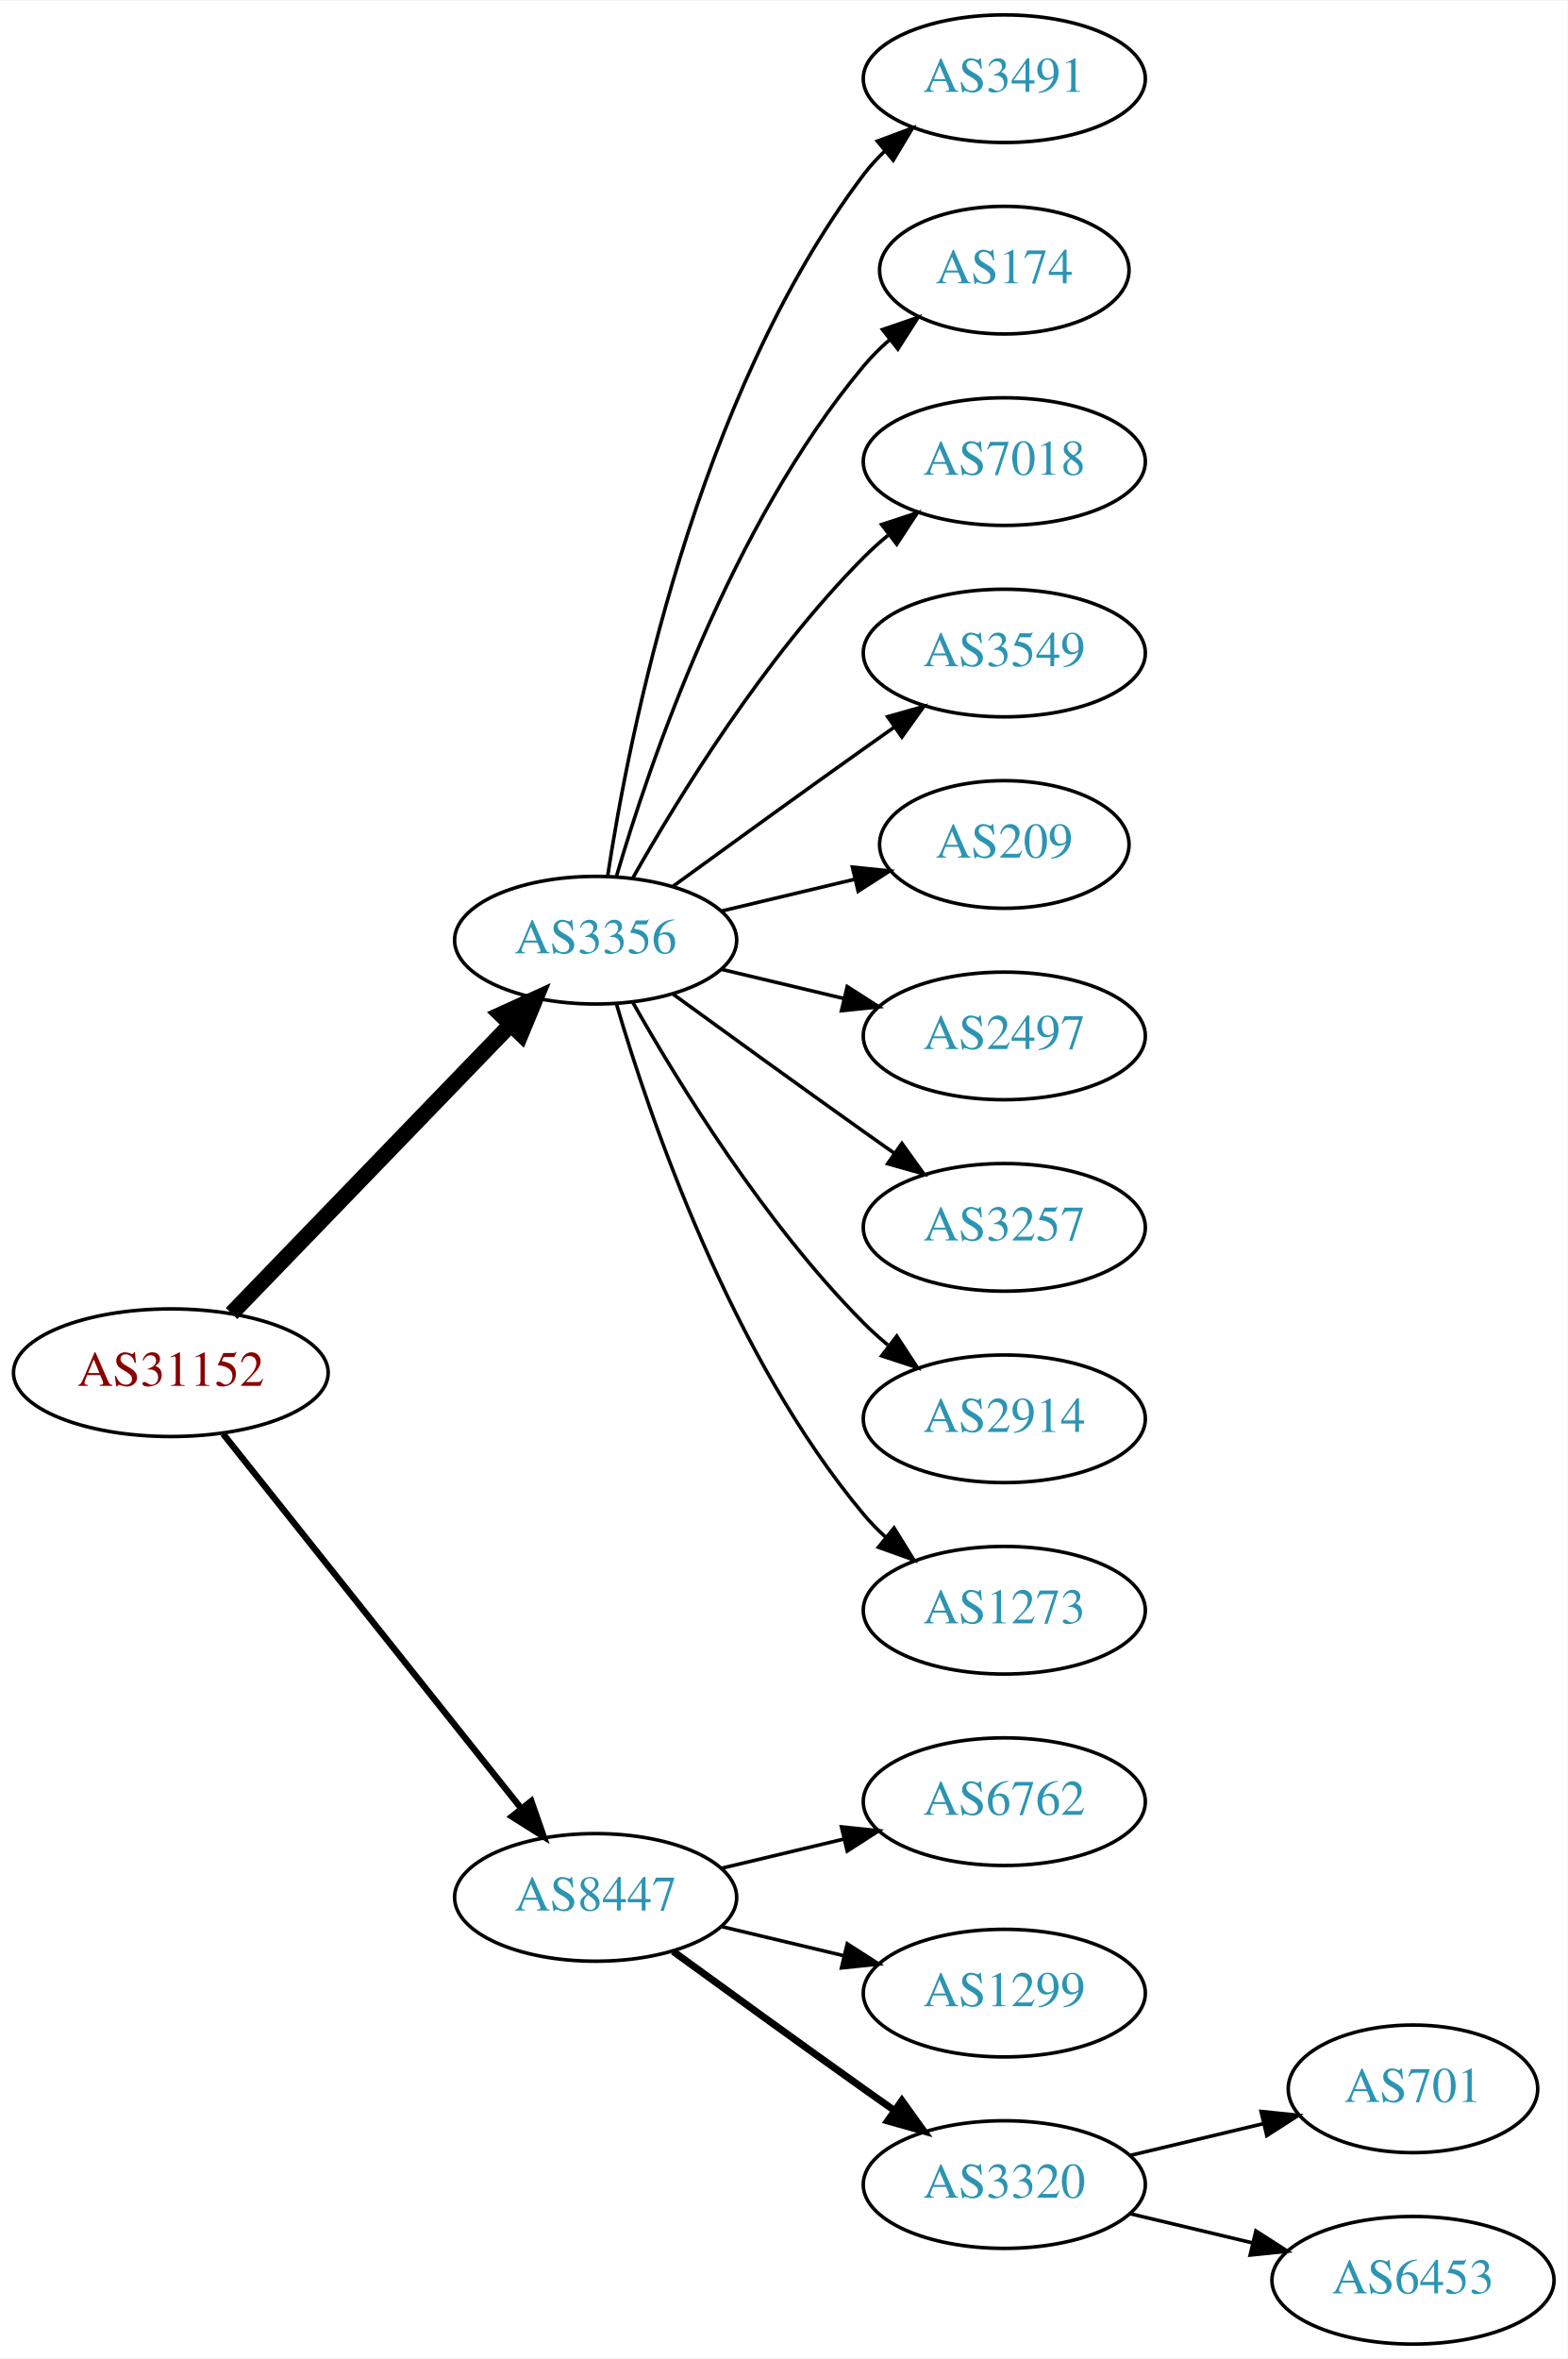
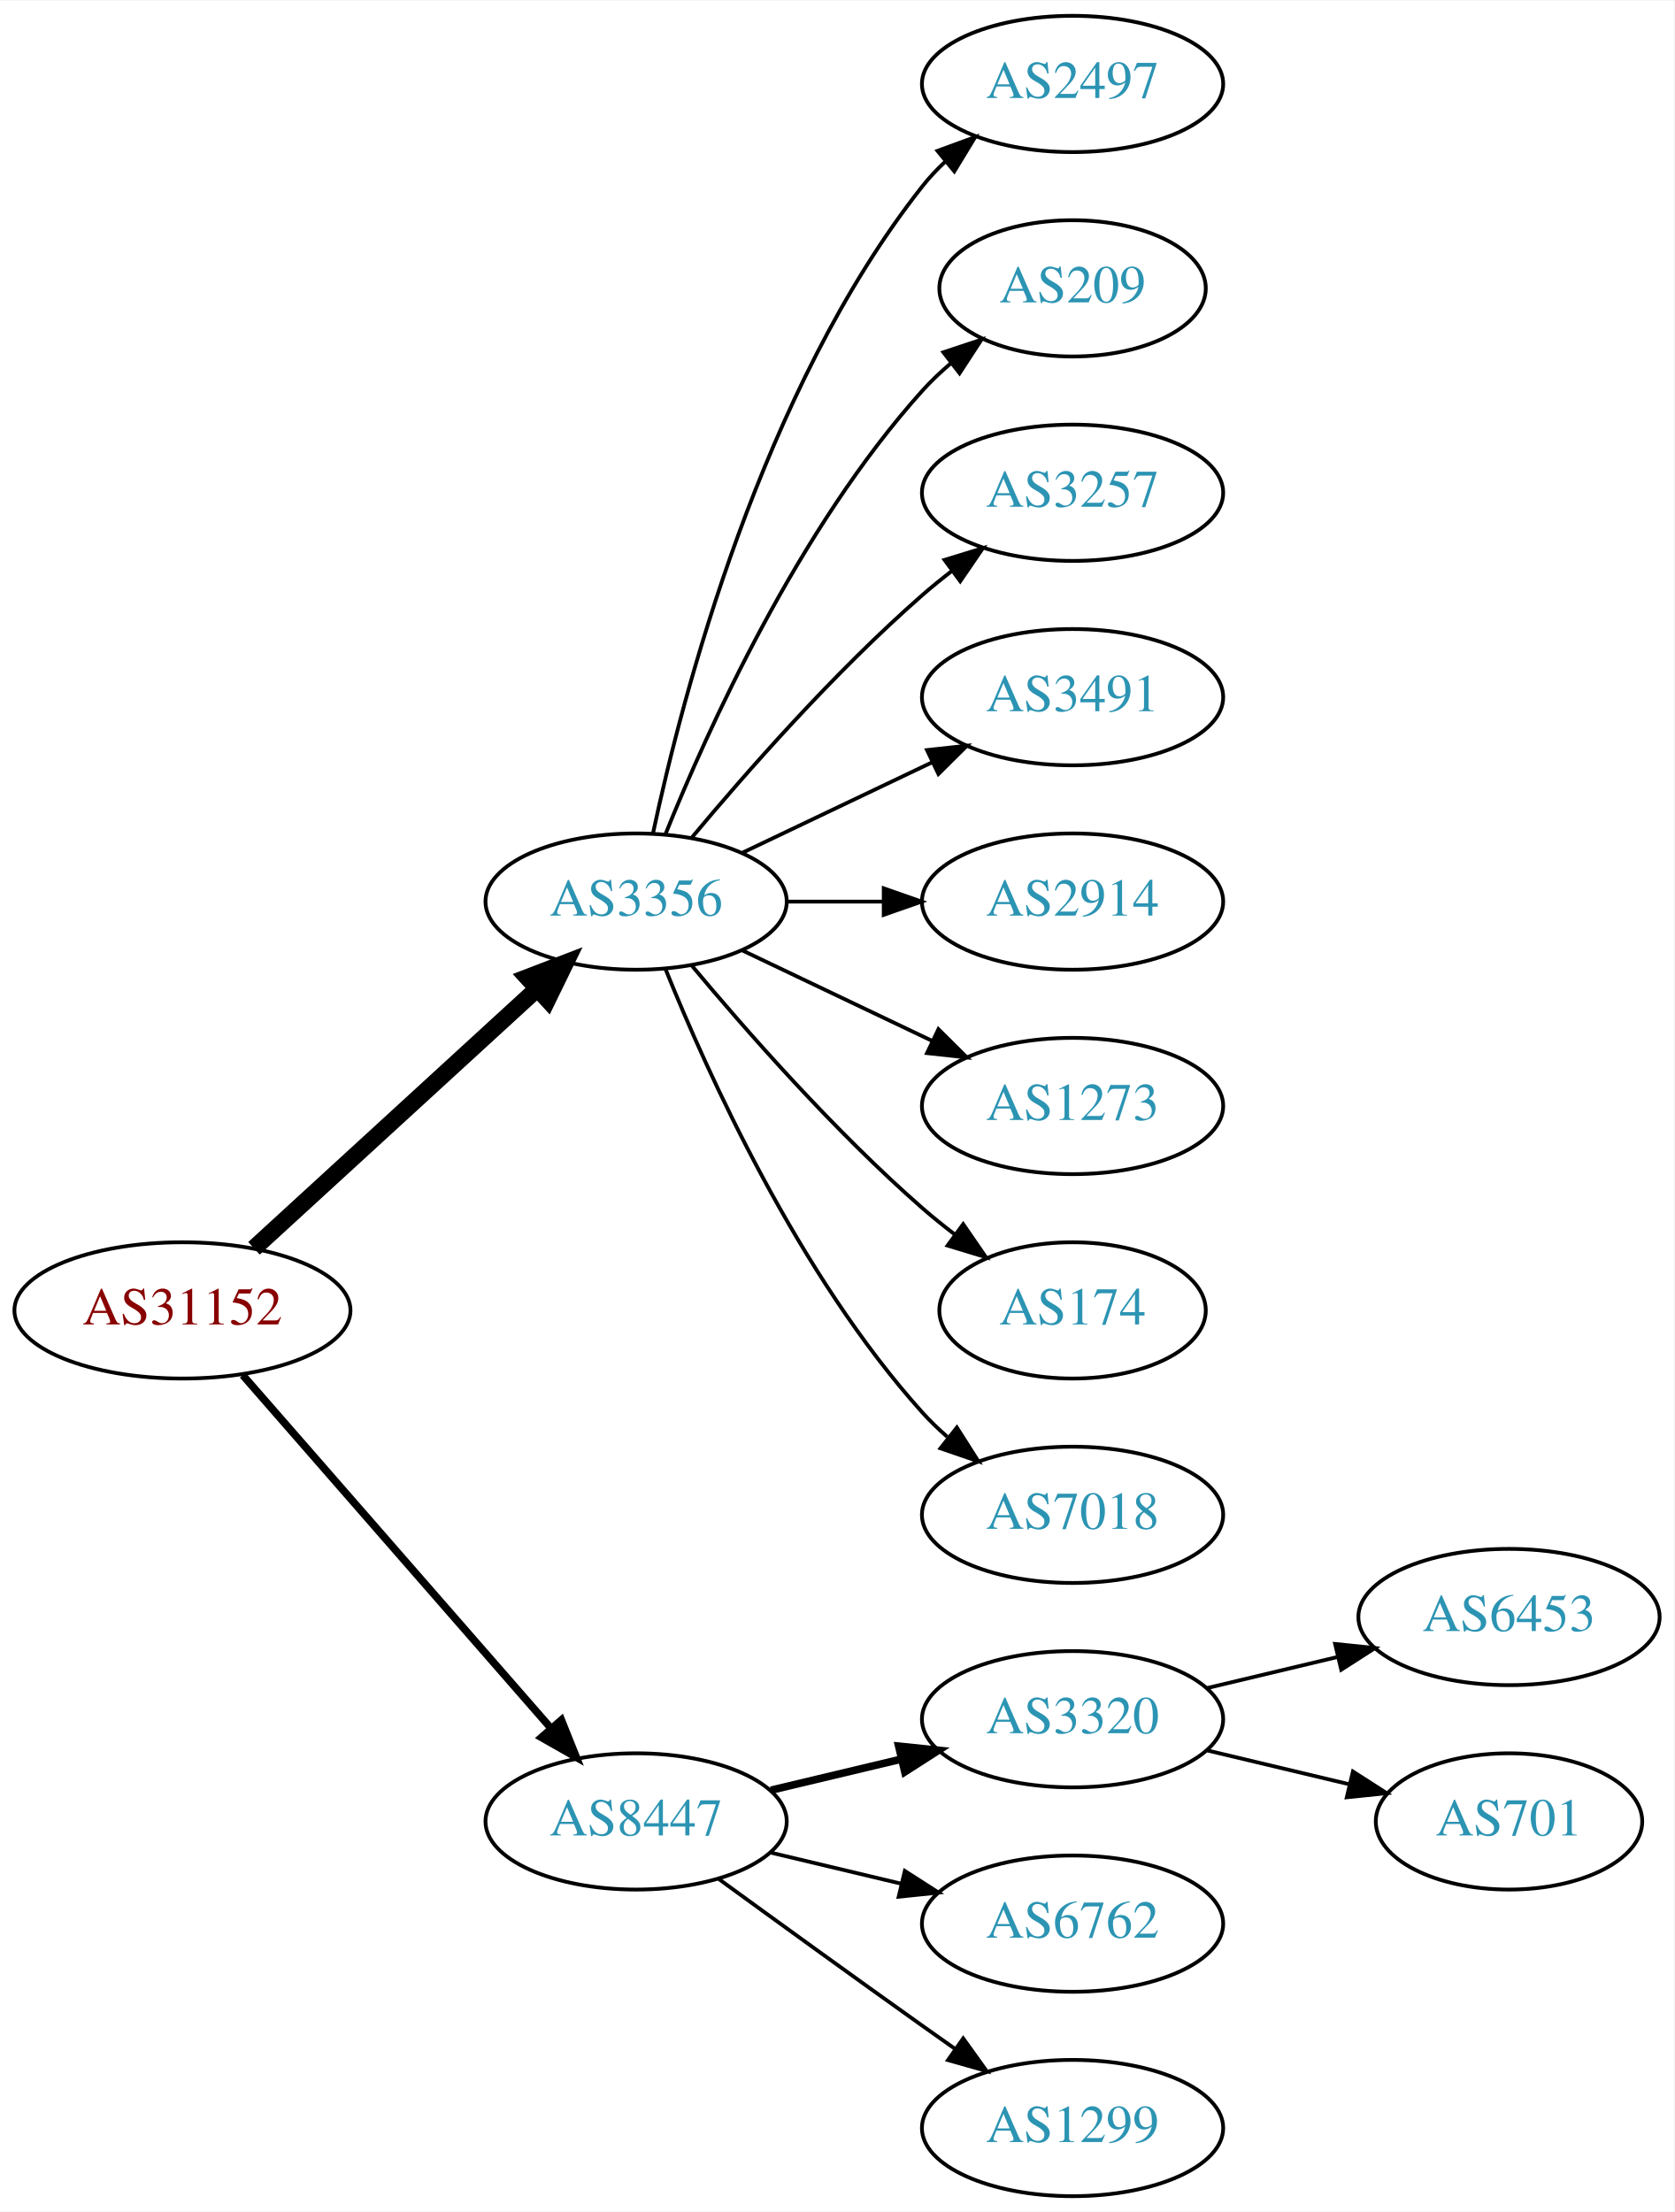
- <svg xmlns="http://www.w3.org/2000/svg" xmlns:xlink="http://www.w3.org/1999/xlink" width="442pt" height="665pt" viewBox="0.00 0.00 442.27 665.00">
-   <g id="graph0" class="graph" transform="scale(1 1) rotate(0) translate(4 661)">
-     <polygon fill="white" stroke="none" points="-4,4 -4,-661 438.271,-661 438.271,4 -4,4" />
+ <svg xmlns="http://www.w3.org/2000/svg" xmlns:xlink="http://www.w3.org/1999/xlink" width="442pt" height="584pt" viewBox="0.00 0.00 442.27 584.00">
+   <g id="graph0" class="graph" transform="scale(1 1) rotate(0) translate(4 580)">
+     <polygon fill="white" stroke="none" points="-4,4 -4,-580 438.271,-580 438.271,4 -4,4" />
    <g id="node1" class="node">
      <g id="a_node1">
        <a xlink:href="/asn/31152" xlink:title="AS31152 ~ Engel Austria GmbH [AT]">
-           <ellipse fill="#ffffff" stroke="black" cx="44.196" cy="-274" rx="44.393" ry="18" />
-           <text text-anchor="middle" x="44.196" y="-270.3" font-family="Times,serif" font-size="14.00" fill="#880000">AS31152</text>
+           <ellipse fill="#ffffff" stroke="black" cx="44.196" cy="-234" rx="44.393" ry="18" />
+           <text text-anchor="middle" x="44.196" y="-230.3" font-family="Times,serif" font-size="14.00" fill="#880000">AS31152</text>
        </a>
      </g>
    </g>
    <g id="node2" class="node">
      <g id="a_node2">
        <a xlink:href="/asn/3356" xlink:title="AS3356 ~ Level 3 Parent, LLC [US]">
-           <ellipse fill="#ffffff" stroke="black" cx="164.039" cy="-396" rx="39.794" ry="18" />
-           <text text-anchor="middle" x="164.039" y="-392.3" font-family="Times,serif" font-size="14.00" fill="#2c94b3">AS3356</text>
+           <ellipse fill="#ffffff" stroke="black" cx="164.039" cy="-342" rx="39.794" ry="18" />
+           <text text-anchor="middle" x="164.039" y="-338.3" font-family="Times,serif" font-size="14.00" fill="#2c94b3">AS3356</text>
        </a>
      </g>
    </g>
    <g id="edge1" class="edge">
-       <path fill="none" stroke="black" stroke-width="4.5" d="M61.334,-290.708C81.697,-311.789 116.851,-348.183 140.026,-372.175" />
-       <polygon fill="black" stroke="black" stroke-width="4.5" points="137.316,-375.037 147.095,-379.494 142.98,-369.566 137.316,-375.037" />
+       <path fill="none" stroke="black" stroke-width="4.5" d="M63.094,-250.403C83.022,-268.667 115.38,-298.322 137.857,-318.921" />
+       <polygon fill="black" stroke="black" stroke-width="4.5" points="135.326,-321.943 145.359,-325.797 140.647,-316.137 135.326,-321.943" />
    </g>
    <g id="node3" class="node">
      <g id="a_node3">
        <a xlink:href="/asn/8447" xlink:title="AS8447 ~ A1 Telekom Austria AG [AT]">
-           <ellipse fill="#ffffff" stroke="black" cx="164.039" cy="-126" rx="39.794" ry="18" />
-           <text text-anchor="middle" x="164.039" y="-122.3" font-family="Times,serif" font-size="14.00" fill="#2c94b3">AS8447</text>
+           <ellipse fill="#ffffff" stroke="black" cx="164.039" cy="-99" rx="39.794" ry="18" />
+           <text text-anchor="middle" x="164.039" y="-95.3" font-family="Times,serif" font-size="14.00" fill="#2c94b3">AS8447</text>
        </a>
      </g>
    </g>
    <g id="edge2" class="edge">
-       <path fill="none" stroke="black" stroke-width="1.8" d="M58.945,-256.733C79.7,-230.666 119.146,-181.126 143.07,-151.079" />
-       <polygon fill="black" stroke="black" stroke-width="1.8" points="145.887,-153.16 149.378,-143.157 140.41,-148.8 145.887,-153.16" />
+       <path fill="none" stroke="black" stroke-width="2" d="M60.121,-216.902C80.663,-193.369 117.782,-150.845 141.379,-123.813" />
+       <polygon fill="black" stroke="black" stroke-width="2" points="144.296,-125.794 148.235,-115.959 139.022,-121.191 144.296,-125.794" />
    </g>
    <g id="node4" class="node">
      <g id="a_node4">
-         <a xlink:href="/asn/3491" xlink:title="AS3491 ~ PCCW Global, Inc. [US]">
-           <ellipse fill="#ffffff" stroke="black" cx="279.332" cy="-639" rx="39.794" ry="18" />
-           <text text-anchor="middle" x="279.332" y="-635.3" font-family="Times,serif" font-size="14.00" fill="#2c94b3">AS3491</text>
+         <a xlink:href="/asn/2497" xlink:title="AS2497 ~ Internet Initiative Japan Inc. [JP]">
+           <ellipse fill="#ffffff" stroke="black" cx="279.332" cy="-558" rx="39.794" ry="18" />
+           <text text-anchor="middle" x="279.332" y="-554.3" font-family="Times,serif" font-size="14.00" fill="#2c94b3">AS2497</text>
        </a>
      </g>
    </g>
    <g id="edge3" class="edge">
-       <path fill="none" stroke="black" d="M167.415,-413.986C173.389,-453.422 192.1,-548.995 239.685,-612 241.442,-614.327 243.459,-616.529 245.629,-618.596" />
-       <polygon fill="black" stroke="black" points="243.513,-621.389 253.441,-625.088 247.987,-616.005 243.513,-621.389" />
+       <path fill="none" stroke="black" d="M168.529,-360.16C176.16,-396.03 197.152,-477.155 239.685,-531 241.493,-533.288 243.545,-535.462 245.74,-537.51" />
+       <polygon fill="black" stroke="black" points="243.651,-540.323 253.6,-543.966 248.094,-534.914 243.651,-540.323" />
    </g>
    <g id="node5" class="node">
      <g id="a_node5">
-         <a xlink:href="/asn/174" xlink:title="AS174 ~ Cogent Communications [US]">
-           <ellipse fill="#ffffff" stroke="black" cx="279.332" cy="-585" rx="35.194" ry="18" />
-           <text text-anchor="middle" x="279.332" y="-581.3" font-family="Times,serif" font-size="14.00" fill="#2c94b3">AS174</text>
+         <a xlink:href="/asn/209" xlink:title="AS209 ~ CenturyLink Communications, LLC [US]">
+           <ellipse fill="#ffffff" stroke="black" cx="279.332" cy="-504" rx="35.194" ry="18" />
+           <text text-anchor="middle" x="279.332" y="-500.3" font-family="Times,serif" font-size="14.00" fill="#2c94b3">AS209</text>
        </a>
      </g>
    </g>
    <g id="edge4" class="edge">
-       <path fill="none" stroke="black" d="M169.913,-414.002C179.227,-445.844 202.043,-512.981 239.685,-558 241.838,-560.574 244.292,-563.017 246.896,-565.303" />
-       <polygon fill="black" stroke="black" points="244.98,-568.249 255.007,-571.672 249.303,-562.743 244.98,-568.249" />
+       <path fill="none" stroke="black" d="M171.786,-359.787C182.837,-387.243 206.891,-440.578 239.685,-477 242.001,-479.572 244.606,-482.03 247.341,-484.343" />
+       <polygon fill="black" stroke="black" points="245.207,-487.117 255.264,-490.448 249.479,-481.572 245.207,-487.117" />
    </g>
    <g id="node6" class="node">
      <g id="a_node6">
-         <a xlink:href="/asn/7018" xlink:title="AS7018 ~ AT&amp;T Services, Inc. [US]">
-           <ellipse fill="#ffffff" stroke="black" cx="279.332" cy="-531" rx="39.794" ry="18" />
-           <text text-anchor="middle" x="279.332" y="-527.3" font-family="Times,serif" font-size="14.00" fill="#2c94b3">AS7018</text>
+         <a xlink:href="/asn/3257" xlink:title="AS3257 ~ GTT [DE]">
+           <ellipse fill="#ffffff" stroke="black" cx="279.332" cy="-450" rx="39.794" ry="18" />
+           <text text-anchor="middle" x="279.332" y="-446.3" font-family="Times,serif" font-size="14.00" fill="#2c94b3">AS3257</text>
        </a>
      </g>
    </g>
    <g id="edge5" class="edge">
-       <path fill="none" stroke="black" d="M174.498,-413.49C187.28,-436.096 211.712,-475.886 239.685,-504 241.796,-506.121 244.092,-508.188 246.477,-510.171" />
-       <polygon fill="black" stroke="black" points="244.73,-513.242 254.793,-516.556 248.993,-507.69 244.73,-513.242" />
+       <path fill="none" stroke="black" d="M178.669,-358.817C192.951,-375.929 216.498,-402.745 239.685,-423 242.151,-425.154 244.789,-427.294 247.487,-429.372" />
+       <polygon fill="black" stroke="black" points="245.512,-432.264 255.641,-435.37 249.66,-426.625 245.512,-432.264" />
    </g>
    <g id="node7" class="node">
      <g id="a_node7">
-         <a xlink:href="/asn/3549" xlink:title="AS3549 ~ Level 3 Parent, LLC [US]">
-           <ellipse fill="#ffffff" stroke="black" cx="279.332" cy="-477" rx="39.794" ry="18" />
-           <text text-anchor="middle" x="279.332" y="-473.3" font-family="Times,serif" font-size="14.00" fill="#2c94b3">AS3549</text>
+         <a xlink:href="/asn/3491" xlink:title="AS3491 ~ PCCW Global, Inc. [US]">
+           <ellipse fill="#ffffff" stroke="black" cx="279.332" cy="-396" rx="39.794" ry="18" />
+           <text text-anchor="middle" x="279.332" y="-392.3" font-family="Times,serif" font-size="14.00" fill="#2c94b3">AS3491</text>
        </a>
      </g>
    </g>
    <g id="edge6" class="edge">
-       <path fill="none" stroke="black" d="M185.887,-411.222C200.821,-422.091 221.435,-437.025 239.685,-450 242.506,-452.005 245.449,-454.085 248.397,-456.159" />
-       <polygon fill="black" stroke="black" points="246.424,-459.05 256.621,-461.926 250.443,-453.319 246.424,-459.05" />
+       <path fill="none" stroke="black" d="M192.175,-354.934C207.169,-362.081 225.99,-371.052 242.213,-378.785" />
+       <polygon fill="black" stroke="black" points="240.884,-382.028 251.417,-383.171 243.895,-375.709 240.884,-382.028" />
    </g>
    <g id="node8" class="node">
      <g id="a_node8">
-         <a xlink:href="/asn/209" xlink:title="AS209 ~ CenturyLink Communications, LLC [US]">
-           <ellipse fill="#ffffff" stroke="black" cx="279.332" cy="-423" rx="35.194" ry="18" />
-           <text text-anchor="middle" x="279.332" y="-419.3" font-family="Times,serif" font-size="14.00" fill="#2c94b3">AS209</text>
+         <a xlink:href="/asn/2914" xlink:title="AS2914 ~ NTT America, Inc. [US]">
+           <ellipse fill="#ffffff" stroke="black" cx="279.332" cy="-342" rx="39.794" ry="18" />
+           <text text-anchor="middle" x="279.332" y="-338.3" font-family="Times,serif" font-size="14.00" fill="#2c94b3">AS2914</text>
        </a>
      </g>
    </g>
    <g id="edge7" class="edge">
-       <path fill="none" stroke="black" d="M199.646,-404.248C211.44,-407.058 224.745,-410.229 237.013,-413.153" />
-       <polygon fill="black" stroke="black" points="236.479,-416.624 247.018,-415.537 238.101,-409.814 236.479,-416.624" />
+       <path fill="none" stroke="black" d="M203.711,-342C211.914,-342 220.678,-342 229.21,-342" />
+       <polygon fill="black" stroke="black" points="229.449,-345.5 239.449,-342 229.449,-338.5 229.449,-345.5" />
    </g>
    <g id="node9" class="node">
      <g id="a_node9">
-         <a xlink:href="/asn/2497" xlink:title="AS2497 ~ Internet Initiative Japan Inc. [JP]">
-           <ellipse fill="#ffffff" stroke="black" cx="279.332" cy="-369" rx="39.794" ry="18" />
-           <text text-anchor="middle" x="279.332" y="-365.3" font-family="Times,serif" font-size="14.00" fill="#2c94b3">AS2497</text>
+         <a xlink:href="/asn/1273" xlink:title="AS1273 ~ Vodafone Group PLC [EU]">
+           <ellipse fill="#ffffff" stroke="black" cx="279.332" cy="-288" rx="39.794" ry="18" />
+           <text text-anchor="middle" x="279.332" y="-284.3" font-family="Times,serif" font-size="14.00" fill="#2c94b3">AS1273</text>
        </a>
      </g>
    </g>
    <g id="edge8" class="edge">
-       <path fill="none" stroke="black" d="M199.646,-387.752C210.517,-385.162 222.671,-382.265 234.114,-379.538" />
-       <polygon fill="black" stroke="black" points="235.02,-382.92 243.936,-377.197 233.397,-376.111 235.02,-382.92" />
+       <path fill="none" stroke="black" d="M192.175,-329.066C207.169,-321.919 225.99,-312.948 242.213,-305.215" />
+       <polygon fill="black" stroke="black" points="243.895,-308.291 251.417,-300.829 240.884,-301.972 243.895,-308.291" />
    </g>
    <g id="node10" class="node">
      <g id="a_node10">
-         <a xlink:href="/asn/3257" xlink:title="AS3257 ~ GTT [DE]">
-           <ellipse fill="#ffffff" stroke="black" cx="279.332" cy="-315" rx="39.794" ry="18" />
-           <text text-anchor="middle" x="279.332" y="-311.3" font-family="Times,serif" font-size="14.00" fill="#2c94b3">AS3257</text>
+         <a xlink:href="/asn/174" xlink:title="AS174 ~ Cogent Communications [US]">
+           <ellipse fill="#ffffff" stroke="black" cx="279.332" cy="-234" rx="35.194" ry="18" />
+           <text text-anchor="middle" x="279.332" y="-230.3" font-family="Times,serif" font-size="14.00" fill="#2c94b3">AS174</text>
        </a>
      </g>
    </g>
    <g id="edge9" class="edge">
-       <path fill="none" stroke="black" d="M185.887,-380.778C200.821,-369.909 221.435,-354.975 239.685,-342 242.506,-339.995 245.449,-337.915 248.397,-335.841" />
-       <polygon fill="black" stroke="black" points="250.443,-338.681 256.621,-330.074 246.424,-332.95 250.443,-338.681" />
+       <path fill="none" stroke="black" d="M178.669,-325.183C192.951,-308.071 216.498,-281.255 239.685,-261 242.355,-258.668 245.228,-256.352 248.158,-254.114" />
+       <polygon fill="black" stroke="black" points="250.436,-256.784 256.449,-248.061 246.309,-251.13 250.436,-256.784" />
    </g>
    <g id="node11" class="node">
      <g id="a_node11">
-         <a xlink:href="/asn/2914" xlink:title="AS2914 ~ NTT America, Inc. [US]">
-           <ellipse fill="#ffffff" stroke="black" cx="279.332" cy="-261" rx="39.794" ry="18" />
-           <text text-anchor="middle" x="279.332" y="-257.3" font-family="Times,serif" font-size="14.00" fill="#2c94b3">AS2914</text>
+         <a xlink:href="/asn/7018" xlink:title="AS7018 ~ AT&amp;T Services, Inc. [US]">
+           <ellipse fill="#ffffff" stroke="black" cx="279.332" cy="-180" rx="39.794" ry="18" />
+           <text text-anchor="middle" x="279.332" y="-176.3" font-family="Times,serif" font-size="14.00" fill="#2c94b3">AS7018</text>
        </a>
      </g>
    </g>
    <g id="edge10" class="edge">
-       <path fill="none" stroke="black" d="M174.498,-378.51C187.28,-355.904 211.712,-316.114 239.685,-288 241.796,-285.879 244.092,-283.812 246.477,-281.829" />
-       <polygon fill="black" stroke="black" points="248.993,-284.31 254.793,-275.444 244.73,-278.758 248.993,-284.31" />
+       <path fill="none" stroke="black" d="M171.786,-324.213C182.837,-296.757 206.891,-243.422 239.685,-207 241.688,-204.776 243.906,-202.637 246.239,-200.603" />
+       <polygon fill="black" stroke="black" points="248.769,-203.065 254.458,-194.127 244.437,-197.567 248.769,-203.065" />
    </g>
    <g id="node12" class="node">
      <g id="a_node12">
-         <a xlink:href="/asn/1273" xlink:title="AS1273 ~ Vodafone Group PLC [EU]">
-           <ellipse fill="#ffffff" stroke="black" cx="279.332" cy="-207" rx="39.794" ry="18" />
-           <text text-anchor="middle" x="279.332" y="-203.3" font-family="Times,serif" font-size="14.00" fill="#2c94b3">AS1273</text>
+         <a xlink:href="/asn/3320" xlink:title="AS3320 ~ DTAG [DE]">
+           <ellipse fill="#ffffff" stroke="black" cx="279.332" cy="-126" rx="39.794" ry="18" />
+           <text text-anchor="middle" x="279.332" y="-122.3" font-family="Times,serif" font-size="14.00" fill="#2c94b3">AS3320</text>
        </a>
      </g>
    </g>
    <g id="edge11" class="edge">
-       <path fill="none" stroke="black" d="M169.913,-377.998C179.227,-346.156 202.043,-279.019 239.685,-234 241.555,-231.763 243.654,-229.626 245.88,-227.604" />
-       <polygon fill="black" stroke="black" points="248.227,-230.207 253.799,-221.196 243.823,-224.766 248.227,-230.207" />
+       <path fill="none" stroke="black" stroke-width="2" d="M199.646,-107.248C210.517,-109.838 222.671,-112.735 234.114,-115.462" />
+       <polygon fill="black" stroke="black" stroke-width="2" points="233.397,-118.889 243.936,-117.803 235.02,-112.08 233.397,-118.889" />
    </g>
    <g id="node13" class="node">
      <g id="a_node13">
        <a xlink:href="/asn/6762" xlink:title="AS6762 ~ TELECOM ITALIA SPARKLE S.p.A. [IT]">
-           <ellipse fill="#ffffff" stroke="black" cx="279.332" cy="-153" rx="39.794" ry="18" />
-           <text text-anchor="middle" x="279.332" y="-149.3" font-family="Times,serif" font-size="14.00" fill="#2c94b3">AS6762</text>
+           <ellipse fill="#ffffff" stroke="black" cx="279.332" cy="-72" rx="39.794" ry="18" />
+           <text text-anchor="middle" x="279.332" y="-68.3" font-family="Times,serif" font-size="14.00" fill="#2c94b3">AS6762</text>
        </a>
      </g>
    </g>
    <g id="edge12" class="edge">
-       <path fill="none" stroke="black" d="M199.646,-134.248C210.517,-136.838 222.671,-139.735 234.114,-142.462" />
-       <polygon fill="black" stroke="black" points="233.397,-145.889 243.936,-144.803 235.02,-139.08 233.397,-145.889" />
+       <path fill="none" stroke="black" d="M199.646,-90.752C210.517,-88.162 222.671,-85.265 234.114,-82.538" />
+       <polygon fill="black" stroke="black" points="235.02,-85.92 243.936,-80.197 233.397,-79.111 235.02,-85.92" />
    </g>
    <g id="node14" class="node">
      <g id="a_node14">
        <a xlink:href="/asn/1299" xlink:title="AS1299 ~ Telia Carrier [EU]">
-           <ellipse fill="#ffffff" stroke="black" cx="279.332" cy="-99" rx="39.794" ry="18" />
-           <text text-anchor="middle" x="279.332" y="-95.3" font-family="Times,serif" font-size="14.00" fill="#2c94b3">AS1299</text>
+           <ellipse fill="#ffffff" stroke="black" cx="279.332" cy="-18" rx="39.794" ry="18" />
+           <text text-anchor="middle" x="279.332" y="-14.3" font-family="Times,serif" font-size="14.00" fill="#2c94b3">AS1299</text>
        </a>
      </g>
    </g>
    <g id="edge13" class="edge">
-       <path fill="none" stroke="black" d="M199.646,-117.752C210.517,-115.162 222.671,-112.265 234.114,-109.538" />
-       <polygon fill="black" stroke="black" points="235.02,-112.92 243.936,-107.197 233.397,-106.111 235.02,-112.92" />
+       <path fill="none" stroke="black" d="M185.887,-83.778C200.821,-72.909 221.435,-57.975 239.685,-45 242.506,-42.995 245.449,-40.915 248.397,-38.841" />
+       <polygon fill="black" stroke="black" points="250.443,-41.681 256.621,-33.074 246.424,-35.95 250.443,-41.681" />
    </g>
    <g id="node15" class="node">
      <g id="a_node15">
-         <a xlink:href="/asn/3320" xlink:title="AS3320 ~ DTAG [DE]">
-           <ellipse fill="#ffffff" stroke="black" cx="279.332" cy="-45" rx="39.794" ry="18" />
-           <text text-anchor="middle" x="279.332" y="-41.3" font-family="Times,serif" font-size="14.00" fill="#2c94b3">AS3320</text>
+         <a xlink:href="/asn/6453" xlink:title="AS6453 ~ TATA COMMUNICATIONS (AMERICA) INC [US]">
+           <ellipse fill="#ffffff" stroke="black" cx="394.625" cy="-153" rx="39.794" ry="18" />
+           <text text-anchor="middle" x="394.625" y="-149.3" font-family="Times,serif" font-size="14.00" fill="#2c94b3">AS6453</text>
        </a>
      </g>
    </g>
    <g id="edge14" class="edge">
-       <path fill="none" stroke="black" stroke-width="2" d="M185.887,-110.778C200.821,-99.909 221.435,-84.975 239.685,-72 242.506,-69.995 245.449,-67.915 248.397,-65.841" />
-       <polygon fill="black" stroke="black" stroke-width="2" points="250.443,-68.681 256.621,-60.074 246.424,-62.95 250.443,-68.681" />
+       <path fill="none" stroke="black" d="M314.939,-134.248C325.81,-136.838 337.964,-139.735 349.407,-142.462" />
+       <polygon fill="black" stroke="black" points="348.69,-145.889 359.229,-144.803 350.313,-139.08 348.69,-145.889" />
    </g>
    <g id="node16" class="node">
      <g id="a_node16">
        <a xlink:href="/asn/701" xlink:title="AS701 ~ UUNET [US]">
-           <ellipse fill="#ffffff" stroke="black" cx="394.625" cy="-72" rx="35.194" ry="18" />
-           <text text-anchor="middle" x="394.625" y="-68.3" font-family="Times,serif" font-size="14.00" fill="#2c94b3">AS701</text>
+           <ellipse fill="#ffffff" stroke="black" cx="394.625" cy="-99" rx="35.194" ry="18" />
+           <text text-anchor="middle" x="394.625" y="-95.3" font-family="Times,serif" font-size="14.00" fill="#2c94b3">AS701</text>
        </a>
      </g>
    </g>
    <g id="edge15" class="edge">
-       <path fill="none" stroke="black" d="M314.939,-53.248C326.733,-56.059 340.038,-59.229 352.306,-62.153" />
-       <polygon fill="black" stroke="black" points="351.772,-65.624 362.311,-64.537 353.394,-58.814 351.772,-65.624" />
-     </g>
-     <g id="node17" class="node">
-       <g id="a_node17">
-         <a xlink:href="/asn/6453" xlink:title="AS6453 ~ TATA COMMUNICATIONS (AMERICA) INC [US]">
-           <ellipse fill="#ffffff" stroke="black" cx="394.625" cy="-18" rx="39.794" ry="18" />
-           <text text-anchor="middle" x="394.625" y="-14.3" font-family="Times,serif" font-size="14.00" fill="#2c94b3">AS6453</text>
-         </a>
-       </g>
-     </g>
-     <g id="edge16" class="edge">
-       <path fill="none" stroke="black" d="M314.939,-36.752C325.81,-34.162 337.964,-31.265 349.407,-28.538" />
-       <polygon fill="black" stroke="black" points="350.313,-31.92 359.229,-26.197 348.69,-25.111 350.313,-31.92" />
+       <path fill="none" stroke="black" d="M314.939,-117.752C326.733,-114.942 340.038,-111.771 352.306,-108.847" />
+       <polygon fill="black" stroke="black" points="353.394,-112.186 362.311,-106.463 351.772,-105.376 353.394,-112.186" />
    </g>
  </g>
</svg>
